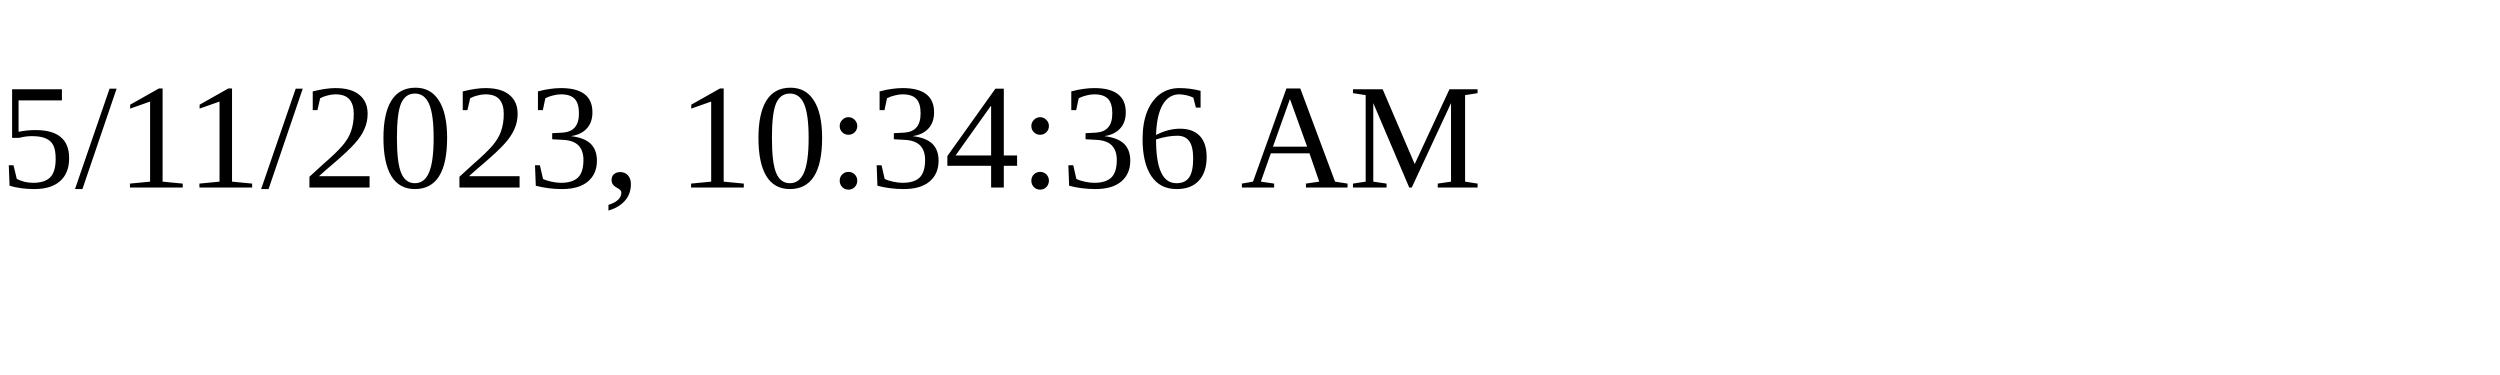
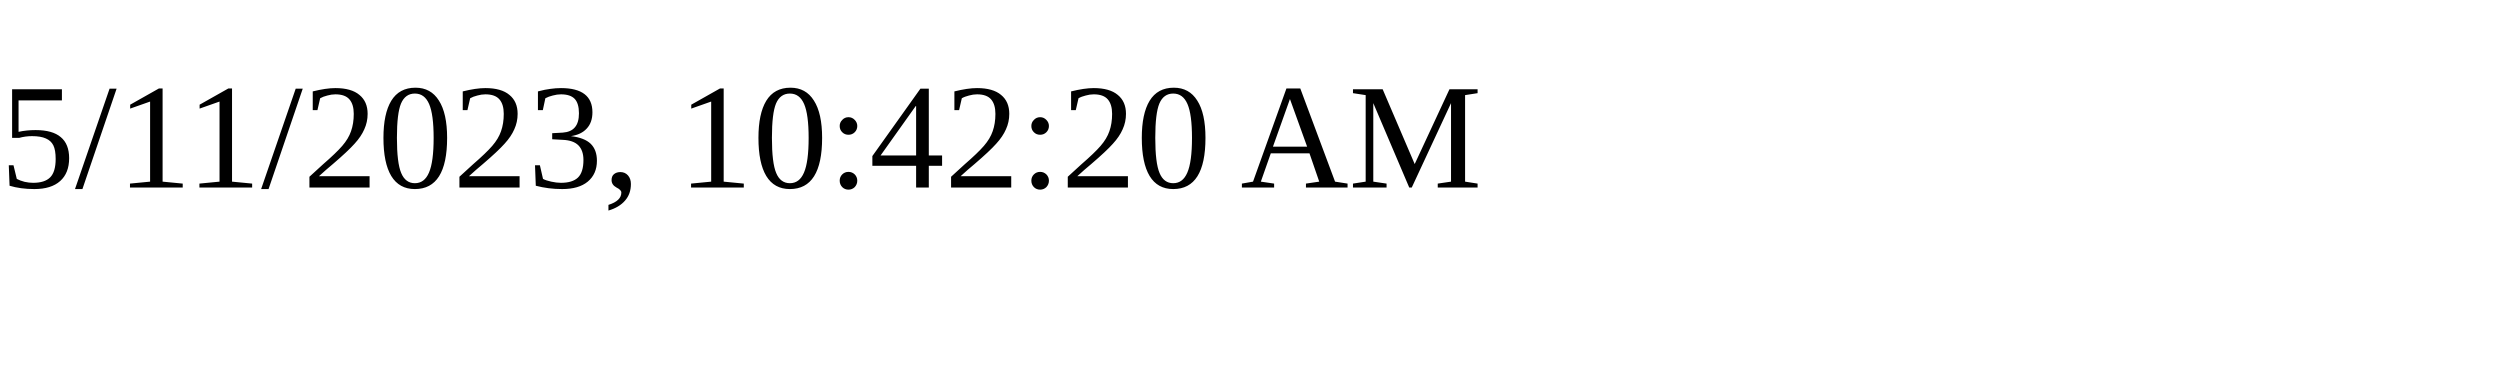
<svg xmlns="http://www.w3.org/2000/svg" height="30" width="200">
-   <text x="0" y="15">5/11/2023, 10:34:36 AM</text>
+   <text x="0" y="15">5/11/2023, 10:42:20 AM</text>
</svg>
